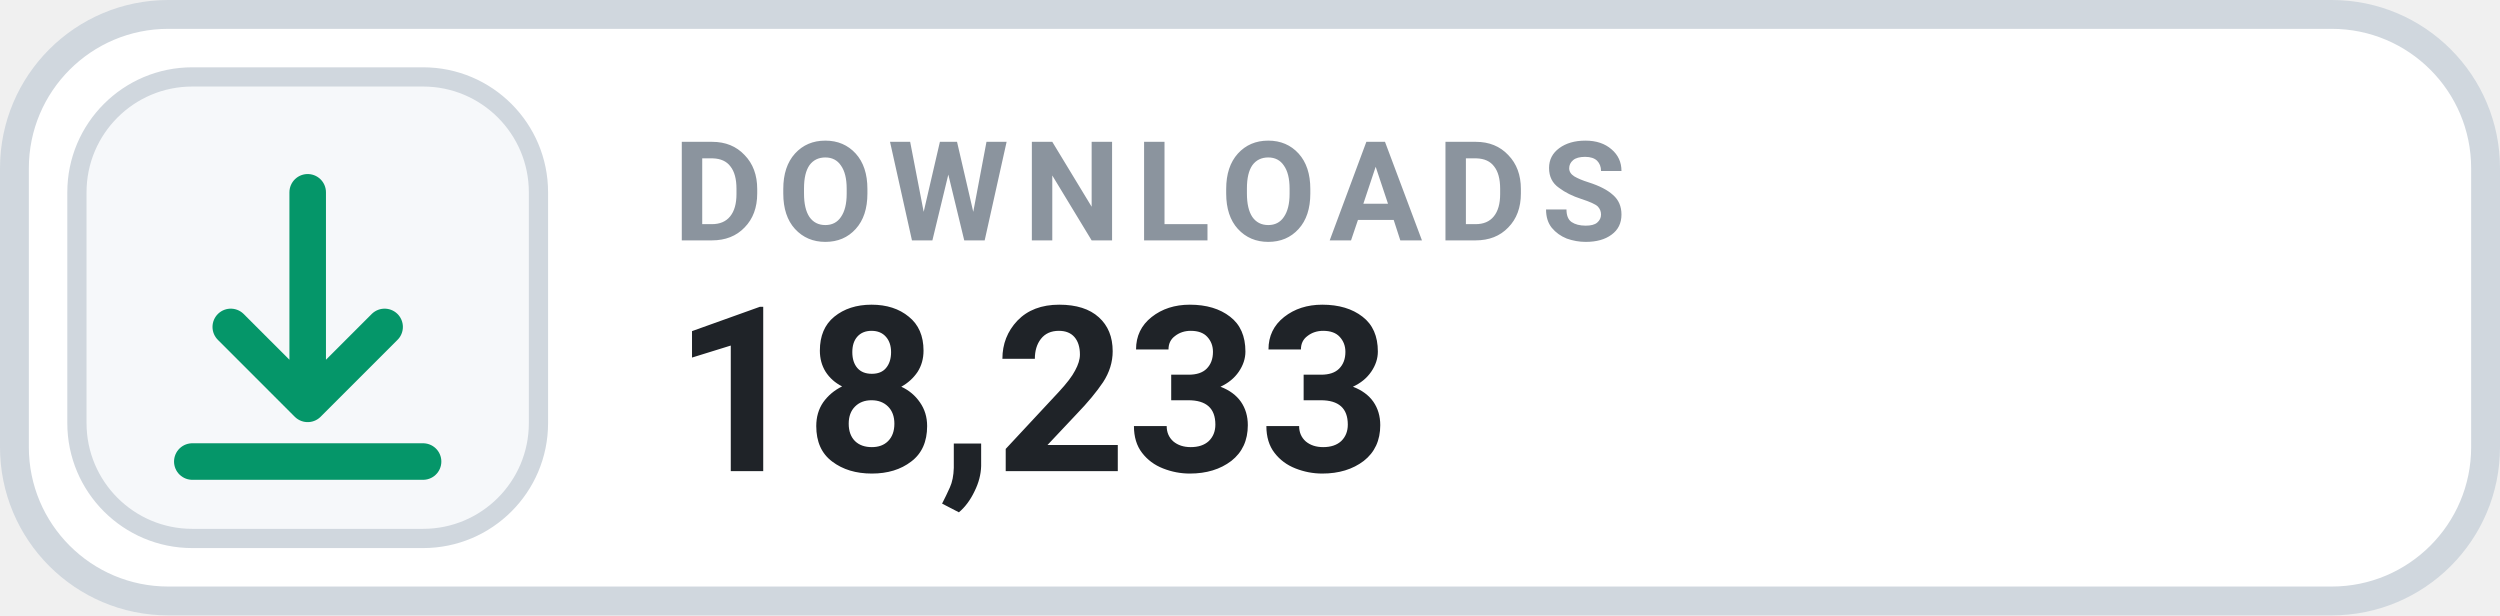
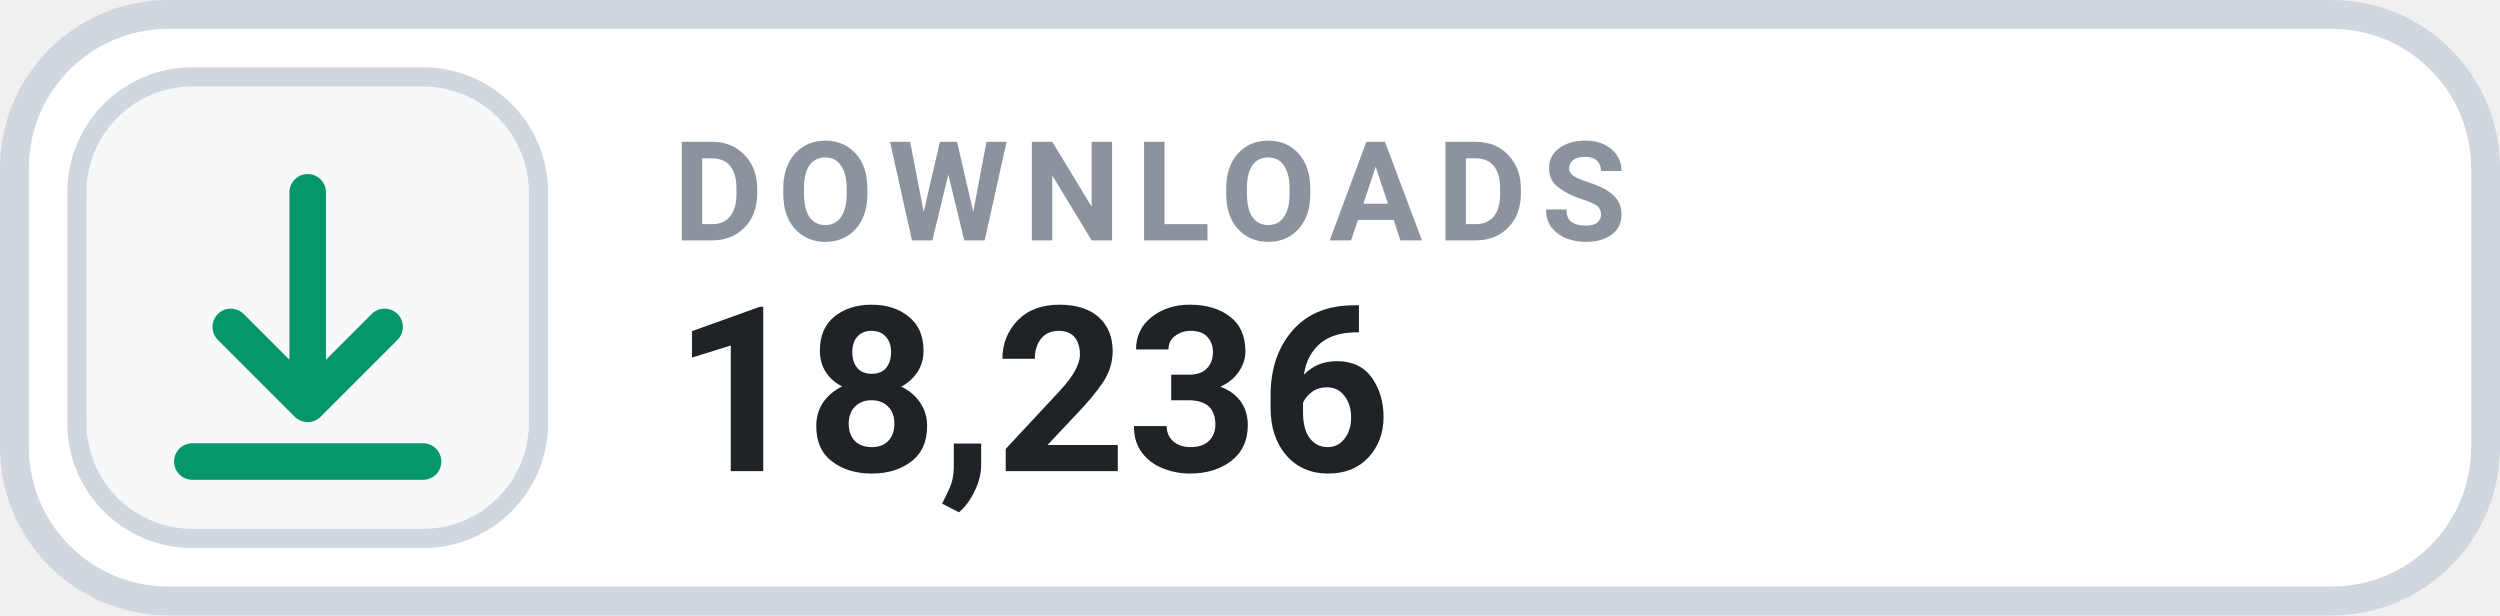
- <svg xmlns="http://www.w3.org/2000/svg" width="130" height="32" viewBox="0 0 130 32" role="img" aria-label="DOWNLOADS 18,233">
+ <svg xmlns="http://www.w3.org/2000/svg" width="130" height="32" viewBox="0 0 130 32" role="img" aria-label="DOWNLOADS 18,236">
  <rect x=".75" y=".75" width="128.5" height="30.5" rx="8" fill="#FFFFFF" stroke="#D0D7DE" stroke-width="1.5" />
  <rect x="4" y="4" width="24" height="24" rx="6" fill="#F6F8FA" stroke="#D0D7DE" stroke-width="1" />
  <g transform="translate(16 16)" style="color:#059669;">
    <path d="M0 -6 v11 m0 0 l4 -4 m-4 4 l-4 -4 M-6 8 h12" fill="none" stroke="currentColor" stroke-width="1.9" stroke-linecap="round" stroke-linejoin="round" />
  </g>
  <text x="35" y="12.5" fill="#8B949E" font-family="-apple-system,BlinkMacSystemFont,'Segoe UI',Roboto,Helvetica,Arial,sans-serif" font-size="7.2" font-weight="700" letter-spacing=".75">DOWNLOADS</text>
-   <text x="35" y="24.5" fill="#1F2328" font-family="-apple-system,BlinkMacSystemFont,'Segoe UI',Roboto,Helvetica,Arial,sans-serif" font-size="12" font-weight="700">18,233</text>
+   <text x="35" y="24.5" fill="#1F2328" font-family="-apple-system,BlinkMacSystemFont,'Segoe UI',Roboto,Helvetica,Arial,sans-serif" font-size="12" font-weight="700">18,236</text>
</svg>
